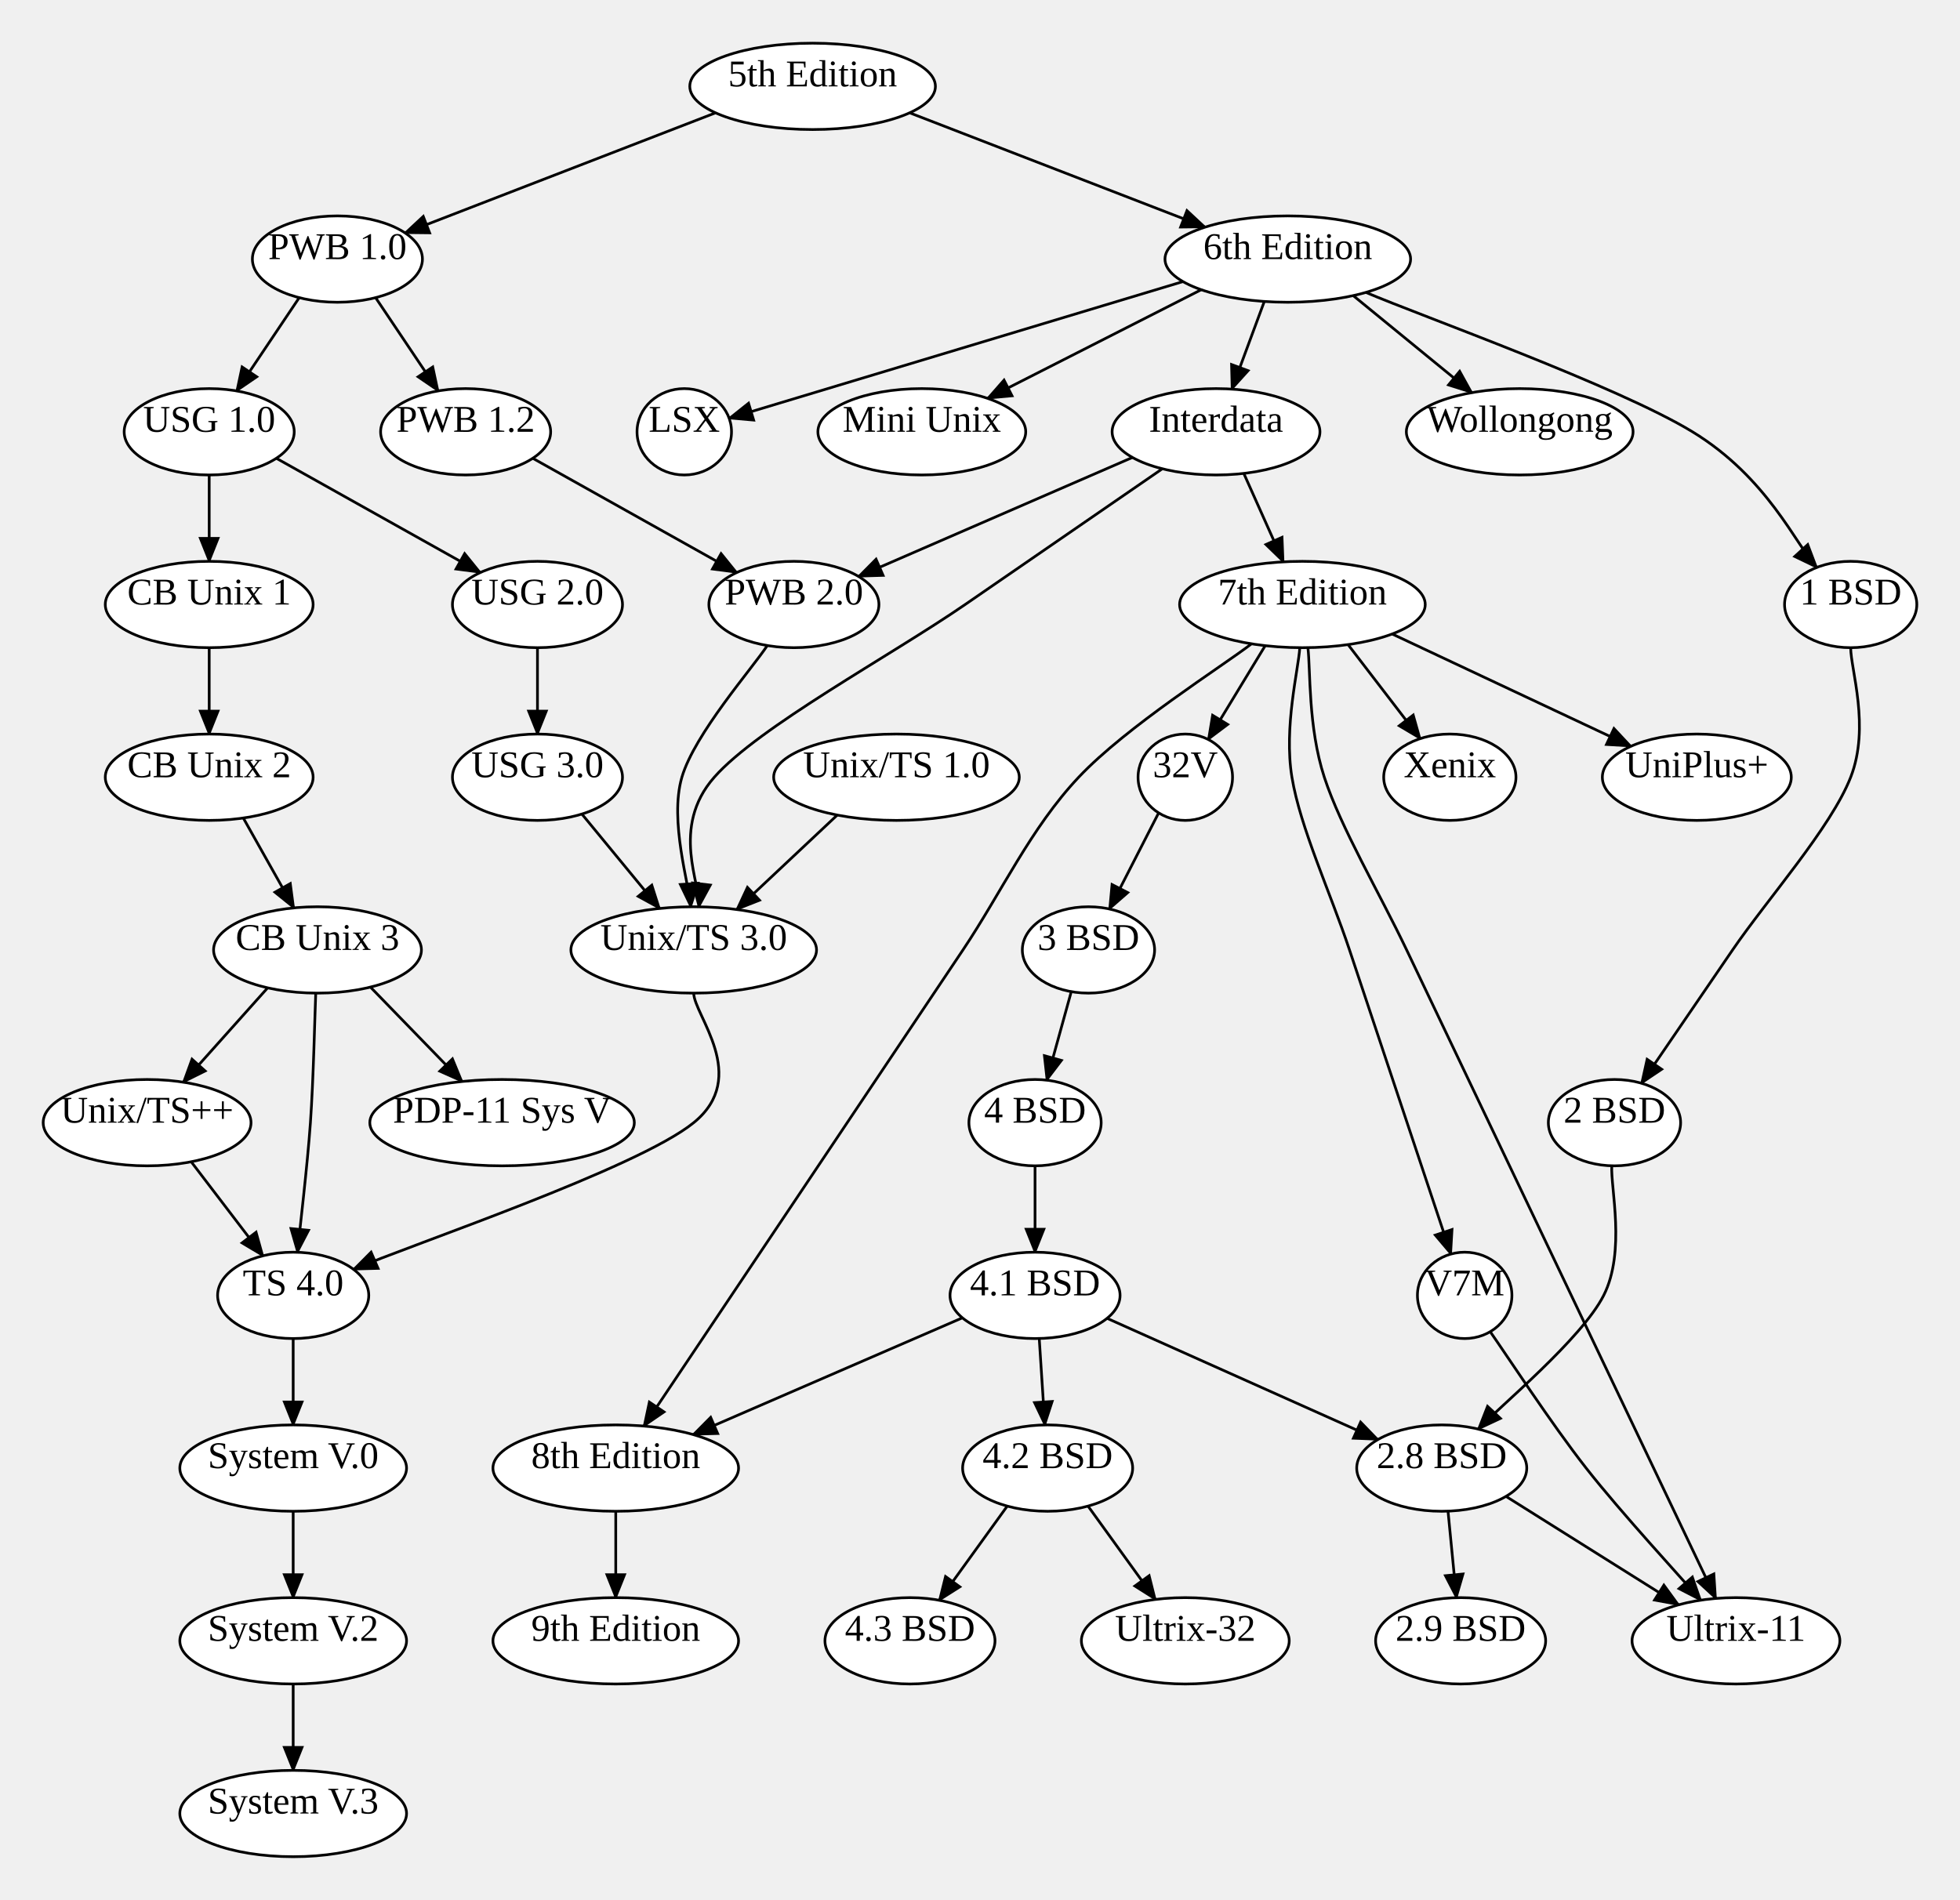
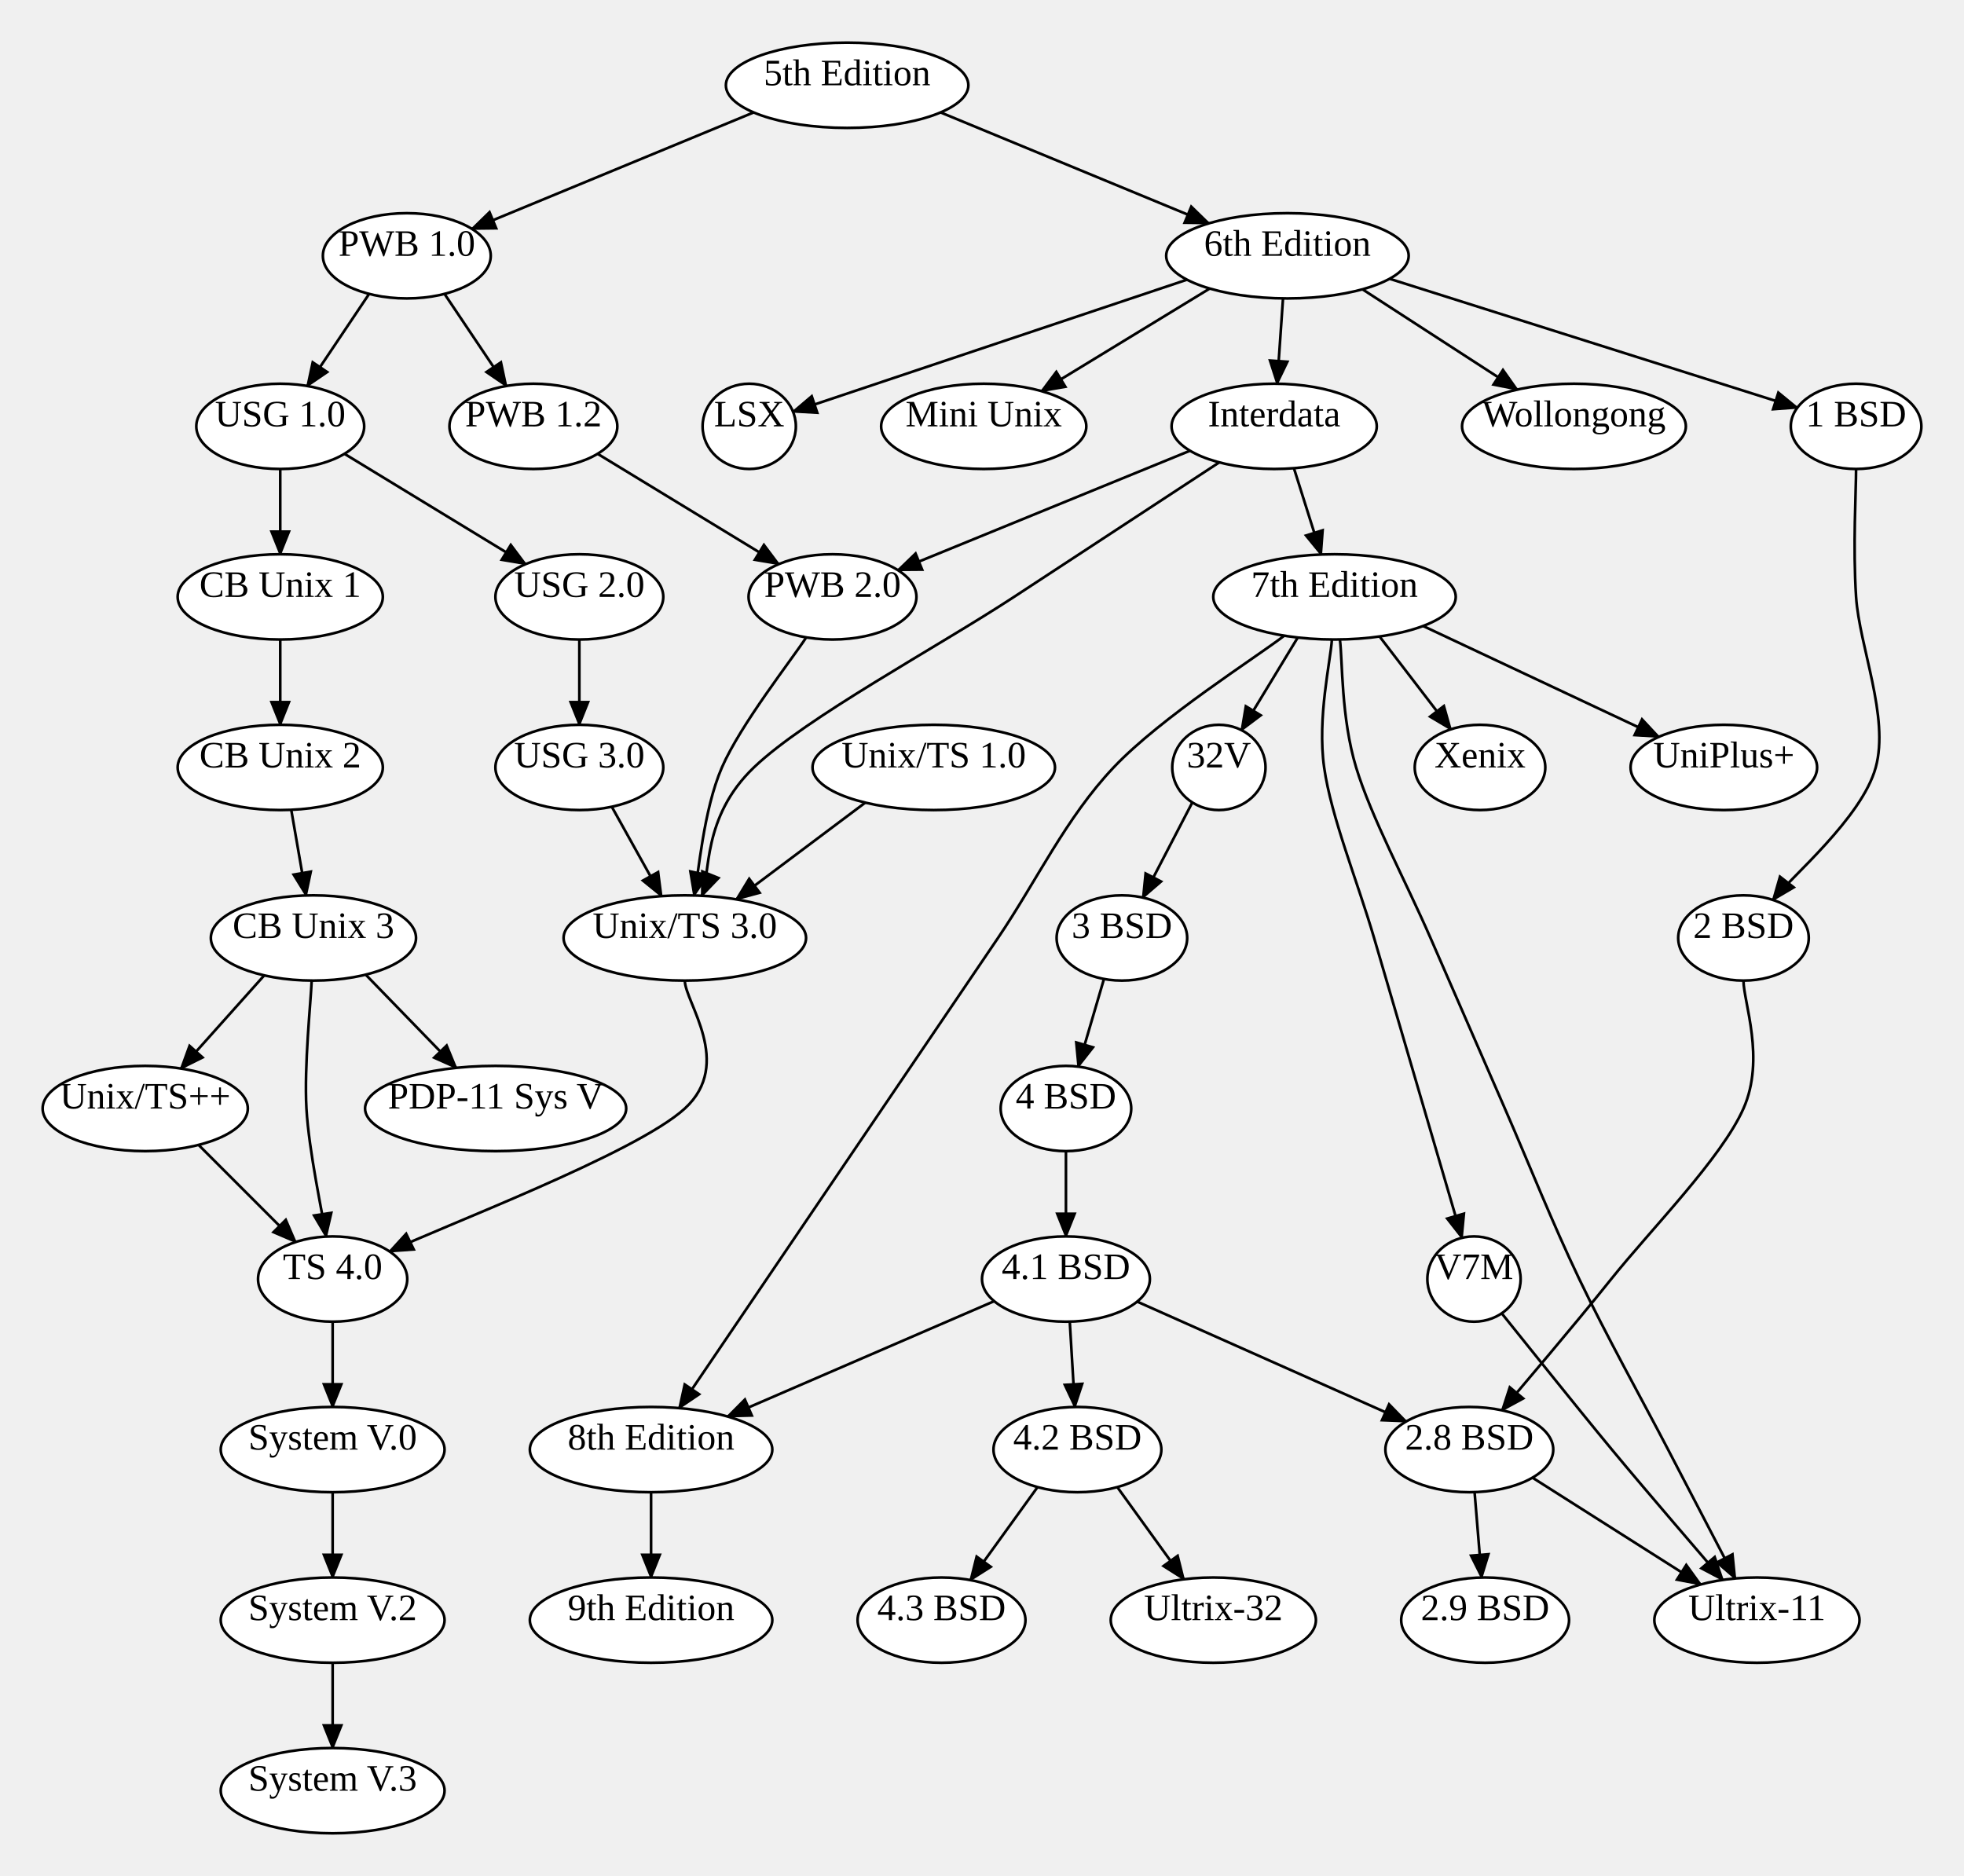
- <svg xmlns="http://www.w3.org/2000/svg" width="726.116" height="704">
+ <svg xmlns="http://www.w3.org/2000/svg" width="737.044" height="704">
  <style type="text/css">
		.edge { fill: none; }
	</style>
  <defs>
    <marker id="arrowhead" markerWidth="10" markerHeight="8" refX="9" refY="4" orient="auto" markerUnits="userSpaceOnUse">
      <path d="M0,0 L0,8 L10,4 z" fill="context-stroke" />
    </marker>
  </defs>
  <g>
-     <path class="edge" marker-end="url(#arrowhead)" stroke="#000000" stroke-width="1" d="M337,41.804 L446.481,84.16 " />
-     <path class="edge" marker-end="url(#arrowhead)" stroke="#000000" stroke-width="1" d="M265.086,41.804 L150.06,86.305 " />
-     <path class="edge" marker-end="url(#arrowhead)" stroke="#000000" stroke-width="1" d="M438.25,104.337 L270.122,154.992 " />
-     <path class="edge" marker-end="url(#arrowhead)" stroke="#000000" stroke-width="1" d="M506.013,108.35 C526.178,116.958 599.164,143.014 627.001,160 C654.839,176.986 665.367,201.891 673.04,210.269 " />
-     <path class="edge" marker-end="url(#arrowhead)" stroke="#000000" stroke-width="1" d="M445.02,107.352 L365.862,147.61 " />
-     <path class="edge" marker-end="url(#arrowhead)" stroke="#000000" stroke-width="1" d="M501.322,109.541 L545.272,145.495 " />
-     <path class="edge" marker-end="url(#arrowhead)" stroke="#000000" stroke-width="1" d="M468.387,111.705 L456.358,144.186 " />
-     <path class="edge" marker-end="url(#arrowhead)" stroke="#000000" stroke-width="1" d="M430.608,173.699 C418.433,182.082 385.224,204.95 357.558,224 C329.893,243.05 281.058,269.331 264.615,288 C248.172,306.669 259.854,328.012 258.902,336.014 " />
-     <path class="edge" marker-end="url(#arrowhead)" stroke="#000000" stroke-width="1" d="M419.532,169.505 L318.052,213.599 " />
-     <path class="edge" marker-end="url(#arrowhead)" stroke="#000000" stroke-width="1" d="M460.782,175.419 L475.437,208.194 " />
-     <path class="edge" marker-end="url(#arrowhead)" stroke="#000000" stroke-width="1" d="M463.646,238.561 C452.974,246.801 417.433,269.094 399.616,288 C381.798,306.906 371.032,330.667 356.741,352 C342.449,373.333 328.157,394.667 313.866,416 C299.574,437.333 283.543,461.262 270.991,480 C258.438,498.738 243.956,520.355 238.549,528.426 " />
-     <path class="edge" marker-end="url(#arrowhead)" stroke="#000000" stroke-width="1" d="M468.721,239.248 L447.61,274.011 " />
-     <path class="edge" marker-end="url(#arrowhead)" stroke="#000000" stroke-width="1" d="M481.532,239.996 C481.046,247.997 475.546,269.333 478.616,288 C481.685,306.667 492.837,330.667 499.948,352 C507.059,373.333 515.021,397.217 521.281,416 C527.542,434.783 534.808,456.579 537.513,464.695 " />
-     <path class="edge" marker-end="url(#arrowhead)" stroke="#000000" stroke-width="1" d="M484.53,239.984 C485.544,247.987 484.518,269.331 490.616,288 C496.713,306.669 510.949,330.667 521.115,352 C531.282,373.333 541.448,394.667 551.615,416 C561.781,437.333 571.948,458.667 582.114,480 C592.281,501.333 603.695,525.283 612.615,544 C621.535,562.717 631.799,584.254 635.636,592.305 " />
-     <path class="edge" marker-end="url(#arrowhead)" stroke="#000000" stroke-width="1" d="M499.406,238.855 L526.139,273.696 " />
-     <path class="edge" marker-end="url(#arrowhead)" stroke="#000000" stroke-width="1" d="M515.753,234.923 L604.22,276.527 " />
-     <path class="edge" marker-end="url(#arrowhead)" stroke="#000000" stroke-width="1" d="M552.078,493.459 C558.001,501.882 574.618,527.418 587.616,544 C600.613,560.582 622.988,584.79 630.062,592.948 " />
-     <path class="edge" marker-end="url(#arrowhead)" stroke="#000000" stroke-width="1" d="M228.116,560 L228.116,592 " />
-     <path class="edge" marker-end="url(#arrowhead)" stroke="#000000" stroke-width="1" d="M685.616,240 C685.616,248 692.907,269.333 685.616,288 C678.324,306.667 654.784,333.102 641.865,352 C628.946,370.898 613.729,393.158 608.102,401.39 " />
-     <path class="edge" marker-end="url(#arrowhead)" stroke="#000000" stroke-width="1" d="M597.115,431.987 C596.615,439.989 602.357,463.739 594.114,480 C585.871,496.261 555.401,521.295 547.658,529.554 " />
-     <path class="edge" marker-end="url(#arrowhead)" stroke="#000000" stroke-width="1" d="M557.916,554.481 L621.873,594.656 " />
-     <path class="edge" marker-end="url(#arrowhead)" stroke="#000000" stroke-width="1" d="M536.442,559.956 L539.561,592.019 " />
-     <path class="edge" marker-end="url(#arrowhead)" stroke="#000000" stroke-width="1" d="M429.242,301.21 L411.009,336.826 " />
-     <path class="edge" marker-end="url(#arrowhead)" stroke="#000000" stroke-width="1" d="M396.87,367.45 L387.802,400.255 " />
-     <path class="edge" marker-end="url(#arrowhead)" stroke="#000000" stroke-width="1" d="M383.449,432 L383.449,464 " />
-     <path class="edge" marker-end="url(#arrowhead)" stroke="#000000" stroke-width="1" d="M385.003,495.981 L387.079,528.009 " />
-     <path class="edge" marker-end="url(#arrowhead)" stroke="#000000" stroke-width="1" d="M410.134,488.502 L510.483,533.421 " />
-     <path class="edge" marker-end="url(#arrowhead)" stroke="#000000" stroke-width="1" d="M356.538,488.316 L256.775,531.573 " />
-     <path class="edge" marker-end="url(#arrowhead)" stroke="#000000" stroke-width="1" d="M373.155,558.08 L347.961,592.978 " />
-     <path class="edge" marker-end="url(#arrowhead)" stroke="#000000" stroke-width="1" d="M403.076,558.08 L428.052,592.675 " />
-     <path class="edge" marker-end="url(#arrowhead)" stroke="#000000" stroke-width="1" d="M139.148,110.296 L162.339,144.856 " />
-     <path class="edge" marker-end="url(#arrowhead)" stroke="#000000" stroke-width="1" d="M110.855,110.296 L87.664,144.856 " />
-     <path class="edge" marker-end="url(#arrowhead)" stroke="#000000" stroke-width="1" d="M197.375,169.817 L272.954,212.148 " />
-     <path class="edge" marker-end="url(#arrowhead)" stroke="#000000" stroke-width="1" d="M77.501,176 L77.501,208 " />
-     <path class="edge" marker-end="url(#arrowhead)" stroke="#000000" stroke-width="1" d="M102.375,169.817 L177.954,212.148 " />
-     <path class="edge" marker-end="url(#arrowhead)" stroke="#000000" stroke-width="1" d="M77.501,240 L77.501,272 " />
-     <path class="edge" marker-end="url(#arrowhead)" stroke="#000000" stroke-width="1" d="M90.135,303.114 L108.864,336.42 " />
+     <path class="edge" marker-end="url(#arrowhead)" stroke="#000000" stroke-width="1" d="M352.986,42.19 L453.664,83.813 " />
+     <path class="edge" marker-end="url(#arrowhead)" stroke="#000000" stroke-width="1" d="M282.828,42.19 L177.1,85.9 " />
+     <path class="edge" marker-end="url(#arrowhead)" stroke="#000000" stroke-width="1" d="M445.446,104.959 L297.601,154.495 " />
+     <path class="edge" marker-end="url(#arrowhead)" stroke="#000000" stroke-width="1" d="M521.474,104.621 L674.494,153.025 " />
+     <path class="edge" marker-end="url(#arrowhead)" stroke="#000000" stroke-width="1" d="M453.982,108.282 L390.851,146.778 " />
+     <path class="edge" marker-end="url(#arrowhead)" stroke="#000000" stroke-width="1" d="M511.3,108.569 L569.384,146.207 " />
+     <path class="edge" marker-end="url(#arrowhead)" stroke="#000000" stroke-width="1" d="M481.487,111.989 L479.274,144.007 " />
+     <path class="edge" marker-end="url(#arrowhead)" stroke="#000000" stroke-width="1" d="M457.556,173.513 C444.72,181.928 409.65,204.919 380.543,224 C351.437,243.081 302.439,269.307 282.918,288 C263.396,306.693 266.665,328.133 263.415,336.16 " />
+     <path class="edge" marker-end="url(#arrowhead)" stroke="#000000" stroke-width="1" d="M446.582,169.147 L336.956,213.968 " />
+     <path class="edge" marker-end="url(#arrowhead)" stroke="#000000" stroke-width="1" d="M485.574,175.701 L495.792,208.097 " />
+     <path class="edge" marker-end="url(#arrowhead)" stroke="#000000" stroke-width="1" d="M481.949,238.561 C471.277,246.801 435.823,269.094 417.918,288 C400.014,306.906 388.987,330.667 374.522,352 C360.057,373.333 345.591,394.667 331.126,416 C316.66,437.333 300.436,461.261 287.729,480 C275.023,498.739 260.36,520.364 254.886,528.436 " />
+     <path class="edge" marker-end="url(#arrowhead)" stroke="#000000" stroke-width="1" d="M487.024,239.248 L465.913,274.011 " />
+     <path class="edge" marker-end="url(#arrowhead)" stroke="#000000" stroke-width="1" d="M499.835,239.996 C499.349,247.997 494.28,269.333 496.918,288 C499.556,306.667 509.416,330.667 515.664,352 C521.913,373.333 528.916,397.243 534.41,416 C539.904,434.757 546.259,456.454 548.629,464.545 " />
+     <path class="edge" marker-end="url(#arrowhead)" stroke="#000000" stroke-width="1" d="M502.833,239.984 C503.847,247.987 503.252,269.331 508.918,288 C514.585,306.669 527.527,330.667 536.831,352 C546.135,373.333 555.439,394.667 564.743,416 C574.047,437.333 582.447,458.667 592.655,480 C602.864,501.333 616.239,525.273 625.994,544 C635.749,562.727 646.988,584.302 651.187,592.362 " />
+     <path class="edge" marker-end="url(#arrowhead)" stroke="#000000" stroke-width="1" d="M517.708,238.855 L544.442,273.695 " />
+     <path class="edge" marker-end="url(#arrowhead)" stroke="#000000" stroke-width="1" d="M534.056,234.923 L622.523,276.527 " />
+     <path class="edge" marker-end="url(#arrowhead)" stroke="#000000" stroke-width="1" d="M563.558,492.866 C570.449,501.388 591.079,527.325 604.903,544 C618.727,560.675 639.57,584.762 646.503,592.915 " />
+     <path class="edge" marker-end="url(#arrowhead)" stroke="#000000" stroke-width="1" d="M244.333,560 L244.333,592 " />
+     <path class="edge" marker-end="url(#arrowhead)" stroke="#000000" stroke-width="1" d="M696.544,176 C696.544,184 695.315,205.333 696.544,224 C697.773,242.667 709.116,269.046 703.918,288 C698.72,306.954 671.783,329.438 665.356,337.726 " />
+     <path class="edge" marker-end="url(#arrowhead)" stroke="#000000" stroke-width="1" d="M654.287,368 C654.287,376 662.559,397.333 654.287,416 C646.015,434.667 619.759,461.123 604.655,480 C589.552,498.877 570.497,521.052 563.666,529.262 " />
+     <path class="edge" marker-end="url(#arrowhead)" stroke="#000000" stroke-width="1" d="M575.102,554.54 L638.243,594.614 " />
+     <path class="edge" marker-end="url(#arrowhead)" stroke="#000000" stroke-width="1" d="M553.376,559.969 L556.016,592.014 " />
+     <path class="edge" marker-end="url(#arrowhead)" stroke="#000000" stroke-width="1" d="M447.448,301.149 L428.896,336.849 " />
+     <path class="edge" marker-end="url(#arrowhead)" stroke="#000000" stroke-width="1" d="M414.292,367.384 L404.635,400.286 " />
+     <path class="edge" marker-end="url(#arrowhead)" stroke="#000000" stroke-width="1" d="M400.023,432 L400.023,464 " />
+     <path class="edge" marker-end="url(#arrowhead)" stroke="#000000" stroke-width="1" d="M401.458,495.983 L403.375,528.007 " />
+     <path class="edge" marker-end="url(#arrowhead)" stroke="#000000" stroke-width="1" d="M426.744,488.473 L527.72,533.451 " />
+     <path class="edge" marker-end="url(#arrowhead)" stroke="#000000" stroke-width="1" d="M373.095,488.302 L273.034,531.585 " />
+     <path class="edge" marker-end="url(#arrowhead)" stroke="#000000" stroke-width="1" d="M389.372,558.08 L364.178,592.978 " />
+     <path class="edge" marker-end="url(#arrowhead)" stroke="#000000" stroke-width="1" d="M419.293,558.08 L444.269,592.675 " />
+     <path class="edge" marker-end="url(#arrowhead)" stroke="#000000" stroke-width="1" d="M166.816,110.296 L190.007,144.856 " />
+     <path class="edge" marker-end="url(#arrowhead)" stroke="#000000" stroke-width="1" d="M138.522,110.296 L115.332,144.856 " />
+     <path class="edge" marker-end="url(#arrowhead)" stroke="#000000" stroke-width="1" d="M224.267,170.305 L292.244,211.712 " />
+     <path class="edge" marker-end="url(#arrowhead)" stroke="#000000" stroke-width="1" d="M105.169,176 L105.169,208 " />
+     <path class="edge" marker-end="url(#arrowhead)" stroke="#000000" stroke-width="1" d="M129.267,170.305 L197.244,211.712 " />
+     <path class="edge" marker-end="url(#arrowhead)" stroke="#000000" stroke-width="1" d="M105.169,240 L105.169,272 " />
+     <path class="edge" marker-end="url(#arrowhead)" stroke="#000000" stroke-width="1" d="M109.297,303.908 L114.862,336.041 " />
    <path class="edge" marker-end="url(#arrowhead)" stroke="#000000" stroke-width="1" d="M99.161,366.04 L67.908,401.002 " />
    <path class="edge" marker-end="url(#arrowhead)" stroke="#000000" stroke-width="1" d="M137.238,365.768 L171.194,400.748 " />
-     <path class="edge" marker-end="url(#arrowhead)" stroke="#000000" stroke-width="1" d="M199.115,240 L199.115,272 " />
-     <path class="edge" marker-end="url(#arrowhead)" stroke="#000000" stroke-width="1" d="M215.569,301.644 L244.354,336.63 " />
-     <path class="edge" marker-end="url(#arrowhead)" stroke="#000000" stroke-width="1" d="M284.261,239.197 C278.986,247.331 257.341,271.865 252.615,288 C247.889,304.135 255.356,328.004 255.904,336.005 " />
-     <path class="edge" marker-end="url(#arrowhead)" stroke="#000000" stroke-width="1" d="M310.179,302.018 L272.944,337.014 " />
-     <path class="edge" marker-end="url(#arrowhead)" stroke="#000000" stroke-width="1" d="M257,368 C257,376 278.006,398.94 257,416 C235.994,433.06 151.97,461.301 130.964,470.361 " />
-     <path class="edge" marker-end="url(#arrowhead)" stroke="#000000" stroke-width="1" d="M70.834,430.489 L97.424,465.334 " />
-     <path class="edge" marker-end="url(#arrowhead)" stroke="#000000" stroke-width="1" d="M116.969,367.998 C116.641,375.998 116.127,399.995 115,416 C113.873,432.005 111.008,456.022 110.209,464.026 " />
-     <path class="edge" marker-end="url(#arrowhead)" stroke="#000000" stroke-width="1" d="M108.616,496 L108.616,528 " />
-     <path class="edge" marker-end="url(#arrowhead)" stroke="#000000" stroke-width="1" d="M108.616,560 L108.616,592 " />
-     <path class="edge" marker-end="url(#arrowhead)" stroke="#000000" stroke-width="1" d="M108.616,624 L108.616,656 " />
-     <ellipse cx="301.043" cy="32" rx="45.5" ry="16" class="node" fill="#FFFFFF" stroke="#000000" stroke-width="1" />
-     <text text-anchor="middle" alignment-baseline="middle" x="301.043" y="32" font-size="14" color="#000000">5th Edition</text>
-     <ellipse cx="477.085" cy="96" rx="45.5" ry="16" class="node" fill="#FFFFFF" stroke="#000000" stroke-width="1" />
-     <text text-anchor="middle" alignment-baseline="middle" x="477.085" y="96" font-size="14" color="#000000">6th Edition</text>
-     <ellipse cx="125.001" cy="96" rx="31.5" ry="16" class="node" fill="#FFFFFF" stroke="#000000" stroke-width="1" />
-     <text text-anchor="middle" alignment-baseline="middle" x="125.001" y="96" font-size="14" color="#000000">PWB 1.0</text>
-     <ellipse cx="253.501" cy="160" rx="17.5" ry="16" class="node" fill="#FFFFFF" stroke="#000000" stroke-width="1" />
-     <text text-anchor="middle" alignment-baseline="middle" x="253.501" y="160" font-size="14" color="#000000">LSX</text>
-     <ellipse cx="685.616" cy="224" rx="24.5" ry="16" class="node" fill="#FFFFFF" stroke="#000000" stroke-width="1" />
-     <text text-anchor="middle" alignment-baseline="middle" x="685.616" y="224" font-size="14" color="#000000">1 BSD</text>
-     <ellipse cx="341.501" cy="160" rx="38.5" ry="16" class="node" fill="#FFFFFF" stroke="#000000" stroke-width="1" />
-     <text text-anchor="middle" alignment-baseline="middle" x="341.501" y="160" font-size="14" color="#000000">Mini Unix</text>
-     <ellipse cx="563.001" cy="160" rx="42" ry="16" class="node" fill="#FFFFFF" stroke="#000000" stroke-width="1" />
-     <text text-anchor="middle" alignment-baseline="middle" x="563.001" y="160" font-size="14" color="#000000">Wollongong</text>
-     <ellipse cx="450.501" cy="160" rx="38.5" ry="16" class="node" fill="#FFFFFF" stroke="#000000" stroke-width="1" />
-     <text text-anchor="middle" alignment-baseline="middle" x="450.501" y="160" font-size="14" color="#000000">Interdata</text>
+     <path class="edge" marker-end="url(#arrowhead)" stroke="#000000" stroke-width="1" d="M217.418,240 L217.418,272 " />
+     <path class="edge" marker-end="url(#arrowhead)" stroke="#000000" stroke-width="1" d="M229.587,302.758 L248.259,336.298 " />
+     <path class="edge" marker-end="url(#arrowhead)" stroke="#000000" stroke-width="1" d="M302.563,239.197 C297.289,247.331 277.933,271.858 270.918,288 C263.902,304.142 262.211,328.039 260.469,336.047 " />
+     <path class="edge" marker-end="url(#arrowhead)" stroke="#000000" stroke-width="1" d="M324.72,301.204 L276.314,337.513 " />
+     <path class="edge" marker-end="url(#arrowhead)" stroke="#000000" stroke-width="1" d="M257,368 C257,376 275.468,399.057 257,416 C238.532,432.943 164.662,460.713 146.194,469.656 " />
+     <path class="edge" marker-end="url(#arrowhead)" stroke="#000000" stroke-width="1" d="M74.524,429.666 L110.946,466.106 " />
+     <path class="edge" marker-end="url(#arrowhead)" stroke="#000000" stroke-width="1" d="M116.969,367.998 C116.641,375.998 114.097,399.989 115,416 C115.903,432.011 121.153,456.051 122.384,464.061 " />
+     <path class="edge" marker-end="url(#arrowhead)" stroke="#000000" stroke-width="1" d="M124.833,496 L124.833,528 " />
+     <path class="edge" marker-end="url(#arrowhead)" stroke="#000000" stroke-width="1" d="M124.833,560 L124.833,592 " />
+     <path class="edge" marker-end="url(#arrowhead)" stroke="#000000" stroke-width="1" d="M124.833,624 L124.833,656 " />
+     <ellipse cx="317.907" cy="32" rx="45.5" ry="16" class="node" fill="#FFFFFF" stroke="#000000" stroke-width="1" />
+     <text text-anchor="middle" alignment-baseline="middle" x="317.907" y="32" font-size="14" color="#000000">5th Edition</text>
+     <ellipse cx="483.144" cy="96" rx="45.5" ry="16" class="node" fill="#FFFFFF" stroke="#000000" stroke-width="1" />
+     <text text-anchor="middle" alignment-baseline="middle" x="483.144" y="96" font-size="14" color="#000000">6th Edition</text>
+     <ellipse cx="152.669" cy="96" rx="31.5" ry="16" class="node" fill="#FFFFFF" stroke="#000000" stroke-width="1" />
+     <text text-anchor="middle" alignment-baseline="middle" x="152.669" y="96" font-size="14" color="#000000">PWB 1.0</text>
+     <ellipse cx="281.169" cy="160" rx="17.5" ry="16" class="node" fill="#FFFFFF" stroke="#000000" stroke-width="1" />
+     <text text-anchor="middle" alignment-baseline="middle" x="281.169" y="160" font-size="14" color="#000000">LSX</text>
+     <ellipse cx="696.544" cy="160" rx="24.5" ry="16" class="node" fill="#FFFFFF" stroke="#000000" stroke-width="1" />
+     <text text-anchor="middle" alignment-baseline="middle" x="696.544" y="160" font-size="14" color="#000000">1 BSD</text>
+     <ellipse cx="369.169" cy="160" rx="38.5" ry="16" class="node" fill="#FFFFFF" stroke="#000000" stroke-width="1" />
+     <text text-anchor="middle" alignment-baseline="middle" x="369.169" y="160" font-size="14" color="#000000">Mini Unix</text>
+     <ellipse cx="590.669" cy="160" rx="42" ry="16" class="node" fill="#FFFFFF" stroke="#000000" stroke-width="1" />
+     <text text-anchor="middle" alignment-baseline="middle" x="590.669" y="160" font-size="14" color="#000000">Wollongong</text>
+     <ellipse cx="478.169" cy="160" rx="38.5" ry="16" class="node" fill="#FFFFFF" stroke="#000000" stroke-width="1" />
+     <text text-anchor="middle" alignment-baseline="middle" x="478.169" y="160" font-size="14" color="#000000">Interdata</text>
    <ellipse cx="257" cy="352" rx="45.5" ry="16" class="node" fill="#FFFFFF" stroke="#000000" stroke-width="1" />
    <text text-anchor="middle" alignment-baseline="middle" x="257" y="352" font-size="14" color="#000000">Unix/TS 3.0</text>
-     <ellipse cx="294.115" cy="224" rx="31.5" ry="16" class="node" fill="#FFFFFF" stroke="#000000" stroke-width="1" />
-     <text text-anchor="middle" alignment-baseline="middle" x="294.115" y="224" font-size="14" color="#000000">PWB 2.0</text>
-     <ellipse cx="482.504" cy="224" rx="45.5" ry="16" class="node" fill="#FFFFFF" stroke="#000000" stroke-width="1" />
-     <text text-anchor="middle" alignment-baseline="middle" x="482.504" y="224" font-size="14" color="#000000">7th Edition</text>
-     <ellipse cx="228.116" cy="544" rx="45.5" ry="16" class="node" fill="#FFFFFF" stroke="#000000" stroke-width="1" />
-     <text text-anchor="middle" alignment-baseline="middle" x="228.116" y="544" font-size="14" color="#000000">8th Edition</text>
-     <ellipse cx="439.116" cy="288" rx="17.5" ry="16" class="node" fill="#FFFFFF" stroke="#000000" stroke-width="1" />
-     <text text-anchor="middle" alignment-baseline="middle" x="439.116" y="288" font-size="14" color="#000000">32V</text>
-     <ellipse cx="542.614" cy="480" rx="17.5" ry="16" class="node" fill="#FFFFFF" stroke="#000000" stroke-width="1" />
-     <text text-anchor="middle" alignment-baseline="middle" x="542.614" y="480" font-size="14" color="#000000">V7M</text>
-     <ellipse cx="643.116" cy="608" rx="38.5" ry="16" class="node" fill="#FFFFFF" stroke="#000000" stroke-width="1" />
-     <text text-anchor="middle" alignment-baseline="middle" x="643.116" y="608" font-size="14" color="#000000">Ultrix-11</text>
-     <ellipse cx="537.116" cy="288" rx="24.5" ry="16" class="node" fill="#FFFFFF" stroke="#000000" stroke-width="1" />
-     <text text-anchor="middle" alignment-baseline="middle" x="537.116" y="288" font-size="14" color="#000000">Xenix</text>
-     <ellipse cx="628.616" cy="288" rx="35" ry="16" class="node" fill="#FFFFFF" stroke="#000000" stroke-width="1" />
-     <text text-anchor="middle" alignment-baseline="middle" x="628.616" y="288" font-size="14" color="#000000">UniPlus+</text>
-     <ellipse cx="228.116" cy="608" rx="45.5" ry="16" class="node" fill="#FFFFFF" stroke="#000000" stroke-width="1" />
-     <text text-anchor="middle" alignment-baseline="middle" x="228.116" y="608" font-size="14" color="#000000">9th Edition</text>
-     <ellipse cx="598.115" cy="416" rx="24.5" ry="16" class="node" fill="#FFFFFF" stroke="#000000" stroke-width="1" />
-     <text text-anchor="middle" alignment-baseline="middle" x="598.115" y="416" font-size="14" color="#000000">2 BSD</text>
-     <ellipse cx="534.116" cy="544" rx="31.5" ry="16" class="node" fill="#FFFFFF" stroke="#000000" stroke-width="1" />
-     <text text-anchor="middle" alignment-baseline="middle" x="534.116" y="544" font-size="14" color="#000000">2.8 BSD</text>
-     <ellipse cx="541.116" cy="608" rx="31.5" ry="16" class="node" fill="#FFFFFF" stroke="#000000" stroke-width="1" />
-     <text text-anchor="middle" alignment-baseline="middle" x="541.116" y="608" font-size="14" color="#000000">2.9 BSD</text>
-     <ellipse cx="403.241" cy="352" rx="24.5" ry="16" class="node" fill="#FFFFFF" stroke="#000000" stroke-width="1" />
-     <text text-anchor="middle" alignment-baseline="middle" x="403.241" y="352" font-size="14" color="#000000">3 BSD</text>
-     <ellipse cx="383.449" cy="416" rx="24.5" ry="16" class="node" fill="#FFFFFF" stroke="#000000" stroke-width="1" />
-     <text text-anchor="middle" alignment-baseline="middle" x="383.449" y="416" font-size="14" color="#000000">4 BSD</text>
-     <ellipse cx="383.449" cy="480" rx="31.5" ry="16" class="node" fill="#FFFFFF" stroke="#000000" stroke-width="1" />
-     <text text-anchor="middle" alignment-baseline="middle" x="383.449" y="480" font-size="14" color="#000000">4.1 BSD</text>
-     <ellipse cx="388.116" cy="544" rx="31.5" ry="16" class="node" fill="#FFFFFF" stroke="#000000" stroke-width="1" />
-     <text text-anchor="middle" alignment-baseline="middle" x="388.116" y="544" font-size="14" color="#000000">4.2 BSD</text>
-     <ellipse cx="337.116" cy="608" rx="31.5" ry="16" class="node" fill="#FFFFFF" stroke="#000000" stroke-width="1" />
-     <text text-anchor="middle" alignment-baseline="middle" x="337.116" y="608" font-size="14" color="#000000">4.3 BSD</text>
-     <ellipse cx="439.116" cy="608" rx="38.5" ry="16" class="node" fill="#FFFFFF" stroke="#000000" stroke-width="1" />
-     <text text-anchor="middle" alignment-baseline="middle" x="439.116" y="608" font-size="14" color="#000000">Ultrix-32</text>
-     <ellipse cx="172.501" cy="160" rx="31.5" ry="16" class="node" fill="#FFFFFF" stroke="#000000" stroke-width="1" />
-     <text text-anchor="middle" alignment-baseline="middle" x="172.501" y="160" font-size="14" color="#000000">PWB 1.2</text>
-     <ellipse cx="77.501" cy="160" rx="31.5" ry="16" class="node" fill="#FFFFFF" stroke="#000000" stroke-width="1" />
-     <text text-anchor="middle" alignment-baseline="middle" x="77.501" y="160" font-size="14" color="#000000">USG 1.0</text>
-     <ellipse cx="77.501" cy="224" rx="38.5" ry="16" class="node" fill="#FFFFFF" stroke="#000000" stroke-width="1" />
-     <text text-anchor="middle" alignment-baseline="middle" x="77.501" y="224" font-size="14" color="#000000">CB Unix 1</text>
-     <ellipse cx="199.115" cy="224" rx="31.5" ry="16" class="node" fill="#FFFFFF" stroke="#000000" stroke-width="1" />
-     <text text-anchor="middle" alignment-baseline="middle" x="199.115" y="224" font-size="14" color="#000000">USG 2.0</text>
-     <ellipse cx="77.501" cy="288" rx="38.5" ry="16" class="node" fill="#FFFFFF" stroke="#000000" stroke-width="1" />
-     <text text-anchor="middle" alignment-baseline="middle" x="77.501" y="288" font-size="14" color="#000000">CB Unix 2</text>
+     <ellipse cx="312.418" cy="224" rx="31.5" ry="16" class="node" fill="#FFFFFF" stroke="#000000" stroke-width="1" />
+     <text text-anchor="middle" alignment-baseline="middle" x="312.418" y="224" font-size="14" color="#000000">PWB 2.0</text>
+     <ellipse cx="500.807" cy="224" rx="45.5" ry="16" class="node" fill="#FFFFFF" stroke="#000000" stroke-width="1" />
+     <text text-anchor="middle" alignment-baseline="middle" x="500.807" y="224" font-size="14" color="#000000">7th Edition</text>
+     <ellipse cx="244.333" cy="544" rx="45.5" ry="16" class="node" fill="#FFFFFF" stroke="#000000" stroke-width="1" />
+     <text text-anchor="middle" alignment-baseline="middle" x="244.333" y="544" font-size="14" color="#000000">8th Edition</text>
+     <ellipse cx="457.418" cy="288" rx="17.5" ry="16" class="node" fill="#FFFFFF" stroke="#000000" stroke-width="1" />
+     <text text-anchor="middle" alignment-baseline="middle" x="457.418" y="288" font-size="14" color="#000000">32V</text>
+     <ellipse cx="553.156" cy="480" rx="17.5" ry="16" class="node" fill="#FFFFFF" stroke="#000000" stroke-width="1" />
+     <text text-anchor="middle" alignment-baseline="middle" x="553.156" y="480" font-size="14" color="#000000">V7M</text>
+     <ellipse cx="659.333" cy="608" rx="38.5" ry="16" class="node" fill="#FFFFFF" stroke="#000000" stroke-width="1" />
+     <text text-anchor="middle" alignment-baseline="middle" x="659.333" y="608" font-size="14" color="#000000">Ultrix-11</text>
+     <ellipse cx="555.418" cy="288" rx="24.5" ry="16" class="node" fill="#FFFFFF" stroke="#000000" stroke-width="1" />
+     <text text-anchor="middle" alignment-baseline="middle" x="555.418" y="288" font-size="14" color="#000000">Xenix</text>
+     <ellipse cx="646.918" cy="288" rx="35" ry="16" class="node" fill="#FFFFFF" stroke="#000000" stroke-width="1" />
+     <text text-anchor="middle" alignment-baseline="middle" x="646.918" y="288" font-size="14" color="#000000">UniPlus+</text>
+     <ellipse cx="244.333" cy="608" rx="45.5" ry="16" class="node" fill="#FFFFFF" stroke="#000000" stroke-width="1" />
+     <text text-anchor="middle" alignment-baseline="middle" x="244.333" y="608" font-size="14" color="#000000">9th Edition</text>
+     <ellipse cx="654.287" cy="352" rx="24.5" ry="16" class="node" fill="#FFFFFF" stroke="#000000" stroke-width="1" />
+     <text text-anchor="middle" alignment-baseline="middle" x="654.287" y="352" font-size="14" color="#000000">2 BSD</text>
+     <ellipse cx="551.403" cy="544" rx="31.5" ry="16" class="node" fill="#FFFFFF" stroke="#000000" stroke-width="1" />
+     <text text-anchor="middle" alignment-baseline="middle" x="551.403" y="544" font-size="14" color="#000000">2.8 BSD</text>
+     <ellipse cx="557.333" cy="608" rx="31.5" ry="16" class="node" fill="#FFFFFF" stroke="#000000" stroke-width="1" />
+     <text text-anchor="middle" alignment-baseline="middle" x="557.333" y="608" font-size="14" color="#000000">2.9 BSD</text>
+     <ellipse cx="421.022" cy="352" rx="24.5" ry="16" class="node" fill="#FFFFFF" stroke="#000000" stroke-width="1" />
+     <text text-anchor="middle" alignment-baseline="middle" x="421.022" y="352" font-size="14" color="#000000">3 BSD</text>
+     <ellipse cx="400.023" cy="416" rx="24.5" ry="16" class="node" fill="#FFFFFF" stroke="#000000" stroke-width="1" />
+     <text text-anchor="middle" alignment-baseline="middle" x="400.023" y="416" font-size="14" color="#000000">4 BSD</text>
+     <ellipse cx="400.023" cy="480" rx="31.5" ry="16" class="node" fill="#FFFFFF" stroke="#000000" stroke-width="1" />
+     <text text-anchor="middle" alignment-baseline="middle" x="400.023" y="480" font-size="14" color="#000000">4.1 BSD</text>
+     <ellipse cx="404.333" cy="544" rx="31.5" ry="16" class="node" fill="#FFFFFF" stroke="#000000" stroke-width="1" />
+     <text text-anchor="middle" alignment-baseline="middle" x="404.333" y="544" font-size="14" color="#000000">4.2 BSD</text>
+     <ellipse cx="353.333" cy="608" rx="31.5" ry="16" class="node" fill="#FFFFFF" stroke="#000000" stroke-width="1" />
+     <text text-anchor="middle" alignment-baseline="middle" x="353.333" y="608" font-size="14" color="#000000">4.3 BSD</text>
+     <ellipse cx="455.333" cy="608" rx="38.5" ry="16" class="node" fill="#FFFFFF" stroke="#000000" stroke-width="1" />
+     <text text-anchor="middle" alignment-baseline="middle" x="455.333" y="608" font-size="14" color="#000000">Ultrix-32</text>
+     <ellipse cx="200.169" cy="160" rx="31.5" ry="16" class="node" fill="#FFFFFF" stroke="#000000" stroke-width="1" />
+     <text text-anchor="middle" alignment-baseline="middle" x="200.169" y="160" font-size="14" color="#000000">PWB 1.2</text>
+     <ellipse cx="105.169" cy="160" rx="31.5" ry="16" class="node" fill="#FFFFFF" stroke="#000000" stroke-width="1" />
+     <text text-anchor="middle" alignment-baseline="middle" x="105.169" y="160" font-size="14" color="#000000">USG 1.0</text>
+     <ellipse cx="105.169" cy="224" rx="38.5" ry="16" class="node" fill="#FFFFFF" stroke="#000000" stroke-width="1" />
+     <text text-anchor="middle" alignment-baseline="middle" x="105.169" y="224" font-size="14" color="#000000">CB Unix 1</text>
+     <ellipse cx="217.418" cy="224" rx="31.5" ry="16" class="node" fill="#FFFFFF" stroke="#000000" stroke-width="1" />
+     <text text-anchor="middle" alignment-baseline="middle" x="217.418" y="224" font-size="14" color="#000000">USG 2.0</text>
+     <ellipse cx="105.169" cy="288" rx="38.5" ry="16" class="node" fill="#FFFFFF" stroke="#000000" stroke-width="1" />
+     <text text-anchor="middle" alignment-baseline="middle" x="105.169" y="288" font-size="14" color="#000000">CB Unix 2</text>
    <ellipse cx="117.625" cy="352" rx="38.5" ry="16" class="node" fill="#FFFFFF" stroke="#000000" stroke-width="1" />
    <text text-anchor="middle" alignment-baseline="middle" x="117.625" y="352" font-size="14" color="#000000">CB Unix 3</text>
    <ellipse cx="54.5" cy="416" rx="38.5" ry="16" class="node" fill="#FFFFFF" stroke="#000000" stroke-width="1" />
    <text text-anchor="middle" alignment-baseline="middle" x="54.5" y="416" font-size="14" color="#000000">Unix/TS++</text>
    <ellipse cx="186" cy="416" rx="49" ry="16" class="node" fill="#FFFFFF" stroke="#000000" stroke-width="1" />
    <text text-anchor="middle" alignment-baseline="middle" x="186" y="416" font-size="14" color="#000000">PDP-11 Sys V</text>
-     <ellipse cx="199.115" cy="288" rx="31.5" ry="16" class="node" fill="#FFFFFF" stroke="#000000" stroke-width="1" />
-     <text text-anchor="middle" alignment-baseline="middle" x="199.115" y="288" font-size="14" color="#000000">USG 3.0</text>
-     <ellipse cx="332.115" cy="288" rx="45.5" ry="16" class="node" fill="#FFFFFF" stroke="#000000" stroke-width="1" />
-     <text text-anchor="middle" alignment-baseline="middle" x="332.115" y="288" font-size="14" color="#000000">Unix/TS 1.0</text>
-     <ellipse cx="108.616" cy="480" rx="28" ry="16" class="node" fill="#FFFFFF" stroke="#000000" stroke-width="1" />
-     <text text-anchor="middle" alignment-baseline="middle" x="108.616" y="480" font-size="14" color="#000000">TS 4.0</text>
-     <ellipse cx="108.616" cy="544" rx="42" ry="16" class="node" fill="#FFFFFF" stroke="#000000" stroke-width="1" />
-     <text text-anchor="middle" alignment-baseline="middle" x="108.616" y="544" font-size="14" color="#000000">System V.0</text>
-     <ellipse cx="108.616" cy="608" rx="42" ry="16" class="node" fill="#FFFFFF" stroke="#000000" stroke-width="1" />
-     <text text-anchor="middle" alignment-baseline="middle" x="108.616" y="608" font-size="14" color="#000000">System V.2</text>
-     <ellipse cx="108.616" cy="672" rx="42" ry="16" class="node" fill="#FFFFFF" stroke="#000000" stroke-width="1" />
-     <text text-anchor="middle" alignment-baseline="middle" x="108.616" y="672" font-size="14" color="#000000">System V.3</text>
+     <ellipse cx="217.418" cy="288" rx="31.5" ry="16" class="node" fill="#FFFFFF" stroke="#000000" stroke-width="1" />
+     <text text-anchor="middle" alignment-baseline="middle" x="217.418" y="288" font-size="14" color="#000000">USG 3.0</text>
+     <ellipse cx="350.418" cy="288" rx="45.5" ry="16" class="node" fill="#FFFFFF" stroke="#000000" stroke-width="1" />
+     <text text-anchor="middle" alignment-baseline="middle" x="350.418" y="288" font-size="14" color="#000000">Unix/TS 1.0</text>
+     <ellipse cx="124.833" cy="480" rx="28" ry="16" class="node" fill="#FFFFFF" stroke="#000000" stroke-width="1" />
+     <text text-anchor="middle" alignment-baseline="middle" x="124.833" y="480" font-size="14" color="#000000">TS 4.0</text>
+     <ellipse cx="124.833" cy="544" rx="42" ry="16" class="node" fill="#FFFFFF" stroke="#000000" stroke-width="1" />
+     <text text-anchor="middle" alignment-baseline="middle" x="124.833" y="544" font-size="14" color="#000000">System V.0</text>
+     <ellipse cx="124.833" cy="608" rx="42" ry="16" class="node" fill="#FFFFFF" stroke="#000000" stroke-width="1" />
+     <text text-anchor="middle" alignment-baseline="middle" x="124.833" y="608" font-size="14" color="#000000">System V.2</text>
+     <ellipse cx="124.833" cy="672" rx="42" ry="16" class="node" fill="#FFFFFF" stroke="#000000" stroke-width="1" />
+     <text text-anchor="middle" alignment-baseline="middle" x="124.833" y="672" font-size="14" color="#000000">System V.3</text>
  </g>
</svg>
